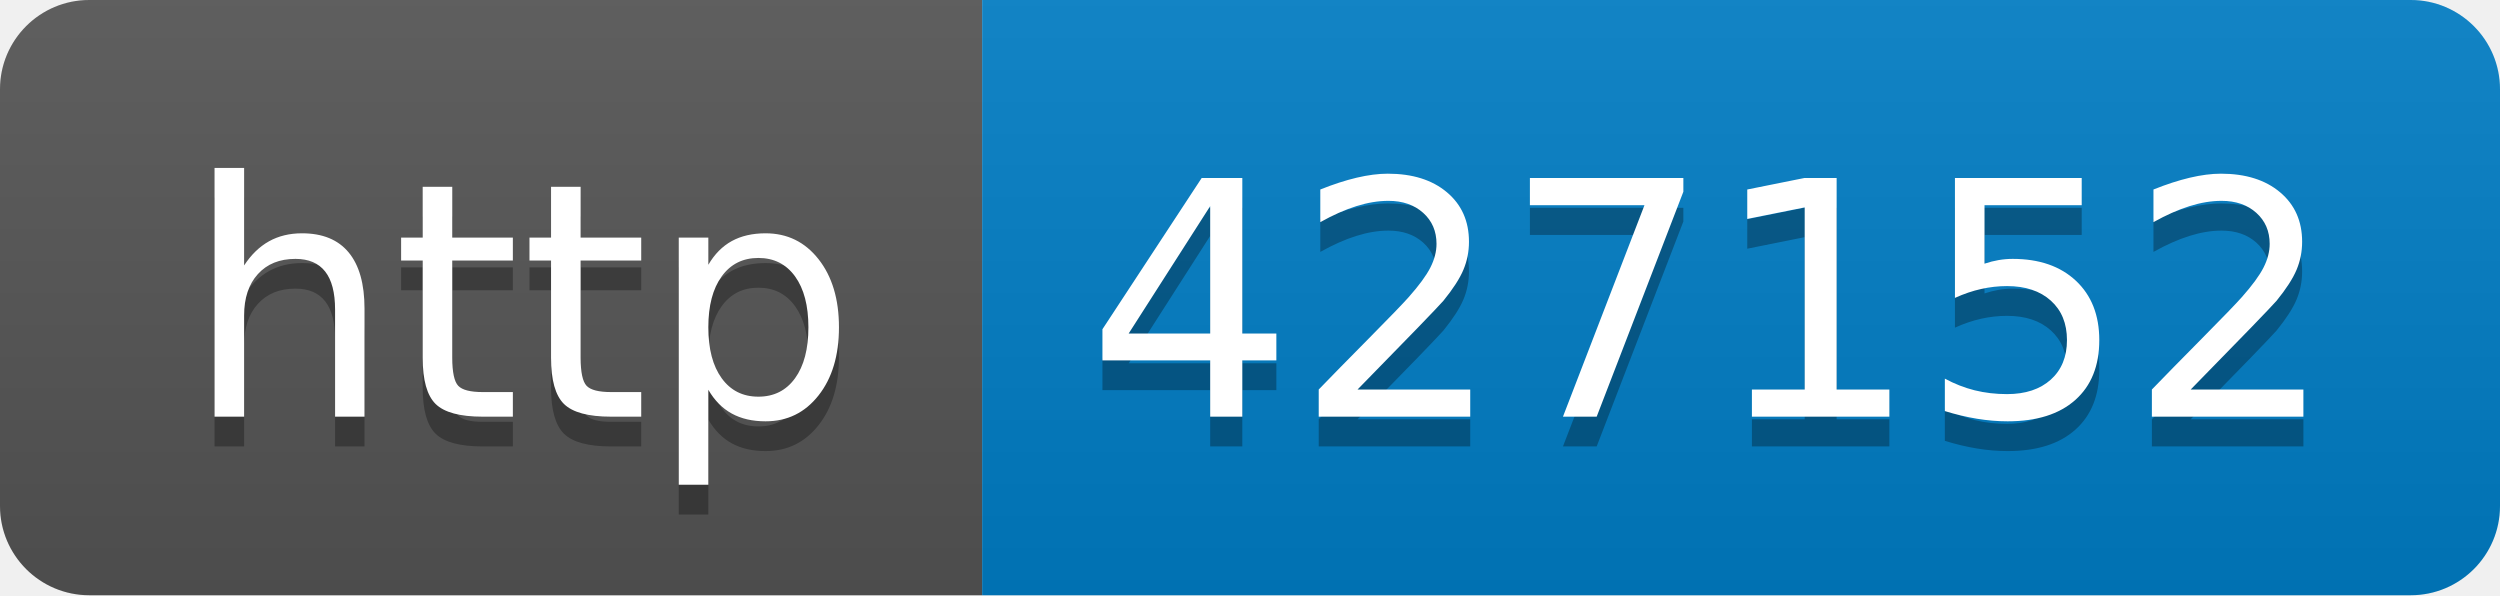
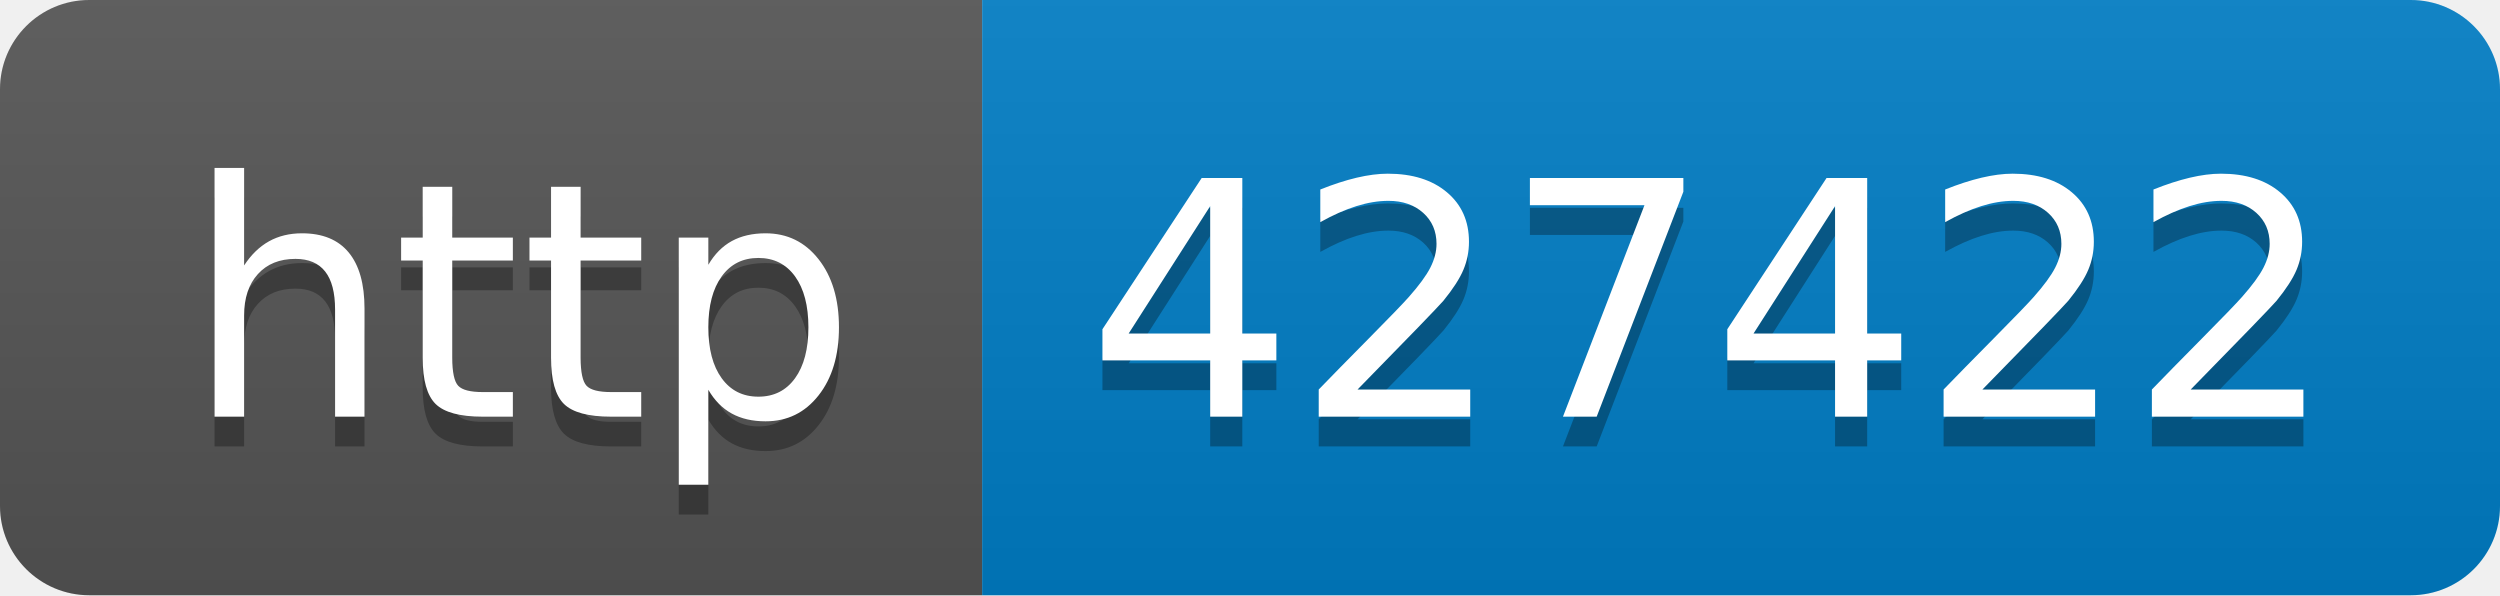
- <svg xmlns="http://www.w3.org/2000/svg" width="84" height="20" role="img" aria-label="http: 427152">
+ <svg xmlns="http://www.w3.org/2000/svg" width="84" height="20" role="img" aria-label="http: 427422">
  <linearGradient id="s" x2="0" y2="100%">
    <stop offset="0" stop-color="#bbb" stop-opacity=".1" />
    <stop offset="1" stop-opacity=".1" />
  </linearGradient>
  <clipPath id="r">
    <rect width="84" height="20" rx="3" fill="#fff" />
  </clipPath>
  <g clip-path="url(#r)">
    <rect width="33" height="20" fill="#555" />
    <rect x="33" width="51" height="20" fill="#007ec6" />
    <rect width="84" height="20" fill="url(#s)" />
  </g>
  <g fill="#fff" text-anchor="middle" font-family="Verdana,Geneva,DejaVu Sans,sans-serif" text-rendering="geometricPrecision" font-size="110">
    <text aria-hidden="true" x="175" y="150" fill="#010101" fill-opacity=".3" transform="scale(.1)" textLength="230">http</text>
    <text x="175" y="140" transform="scale(.1)" fill="#fff" textLength="230">http</text>
-     <text aria-hidden="true" x="575" y="150" fill="#010101" fill-opacity=".3" transform="scale(.1)" textLength="410">427152</text>
-     <text x="575" y="140" transform="scale(.1)" fill="#fff" textLength="410">427152</text>
+     <text aria-hidden="true" x="575" y="150" fill="#010101" fill-opacity=".3" transform="scale(.1)" textLength="410">427422</text>
+     <text x="575" y="140" transform="scale(.1)" fill="#fff" textLength="410">427422</text>
  </g>
</svg>
